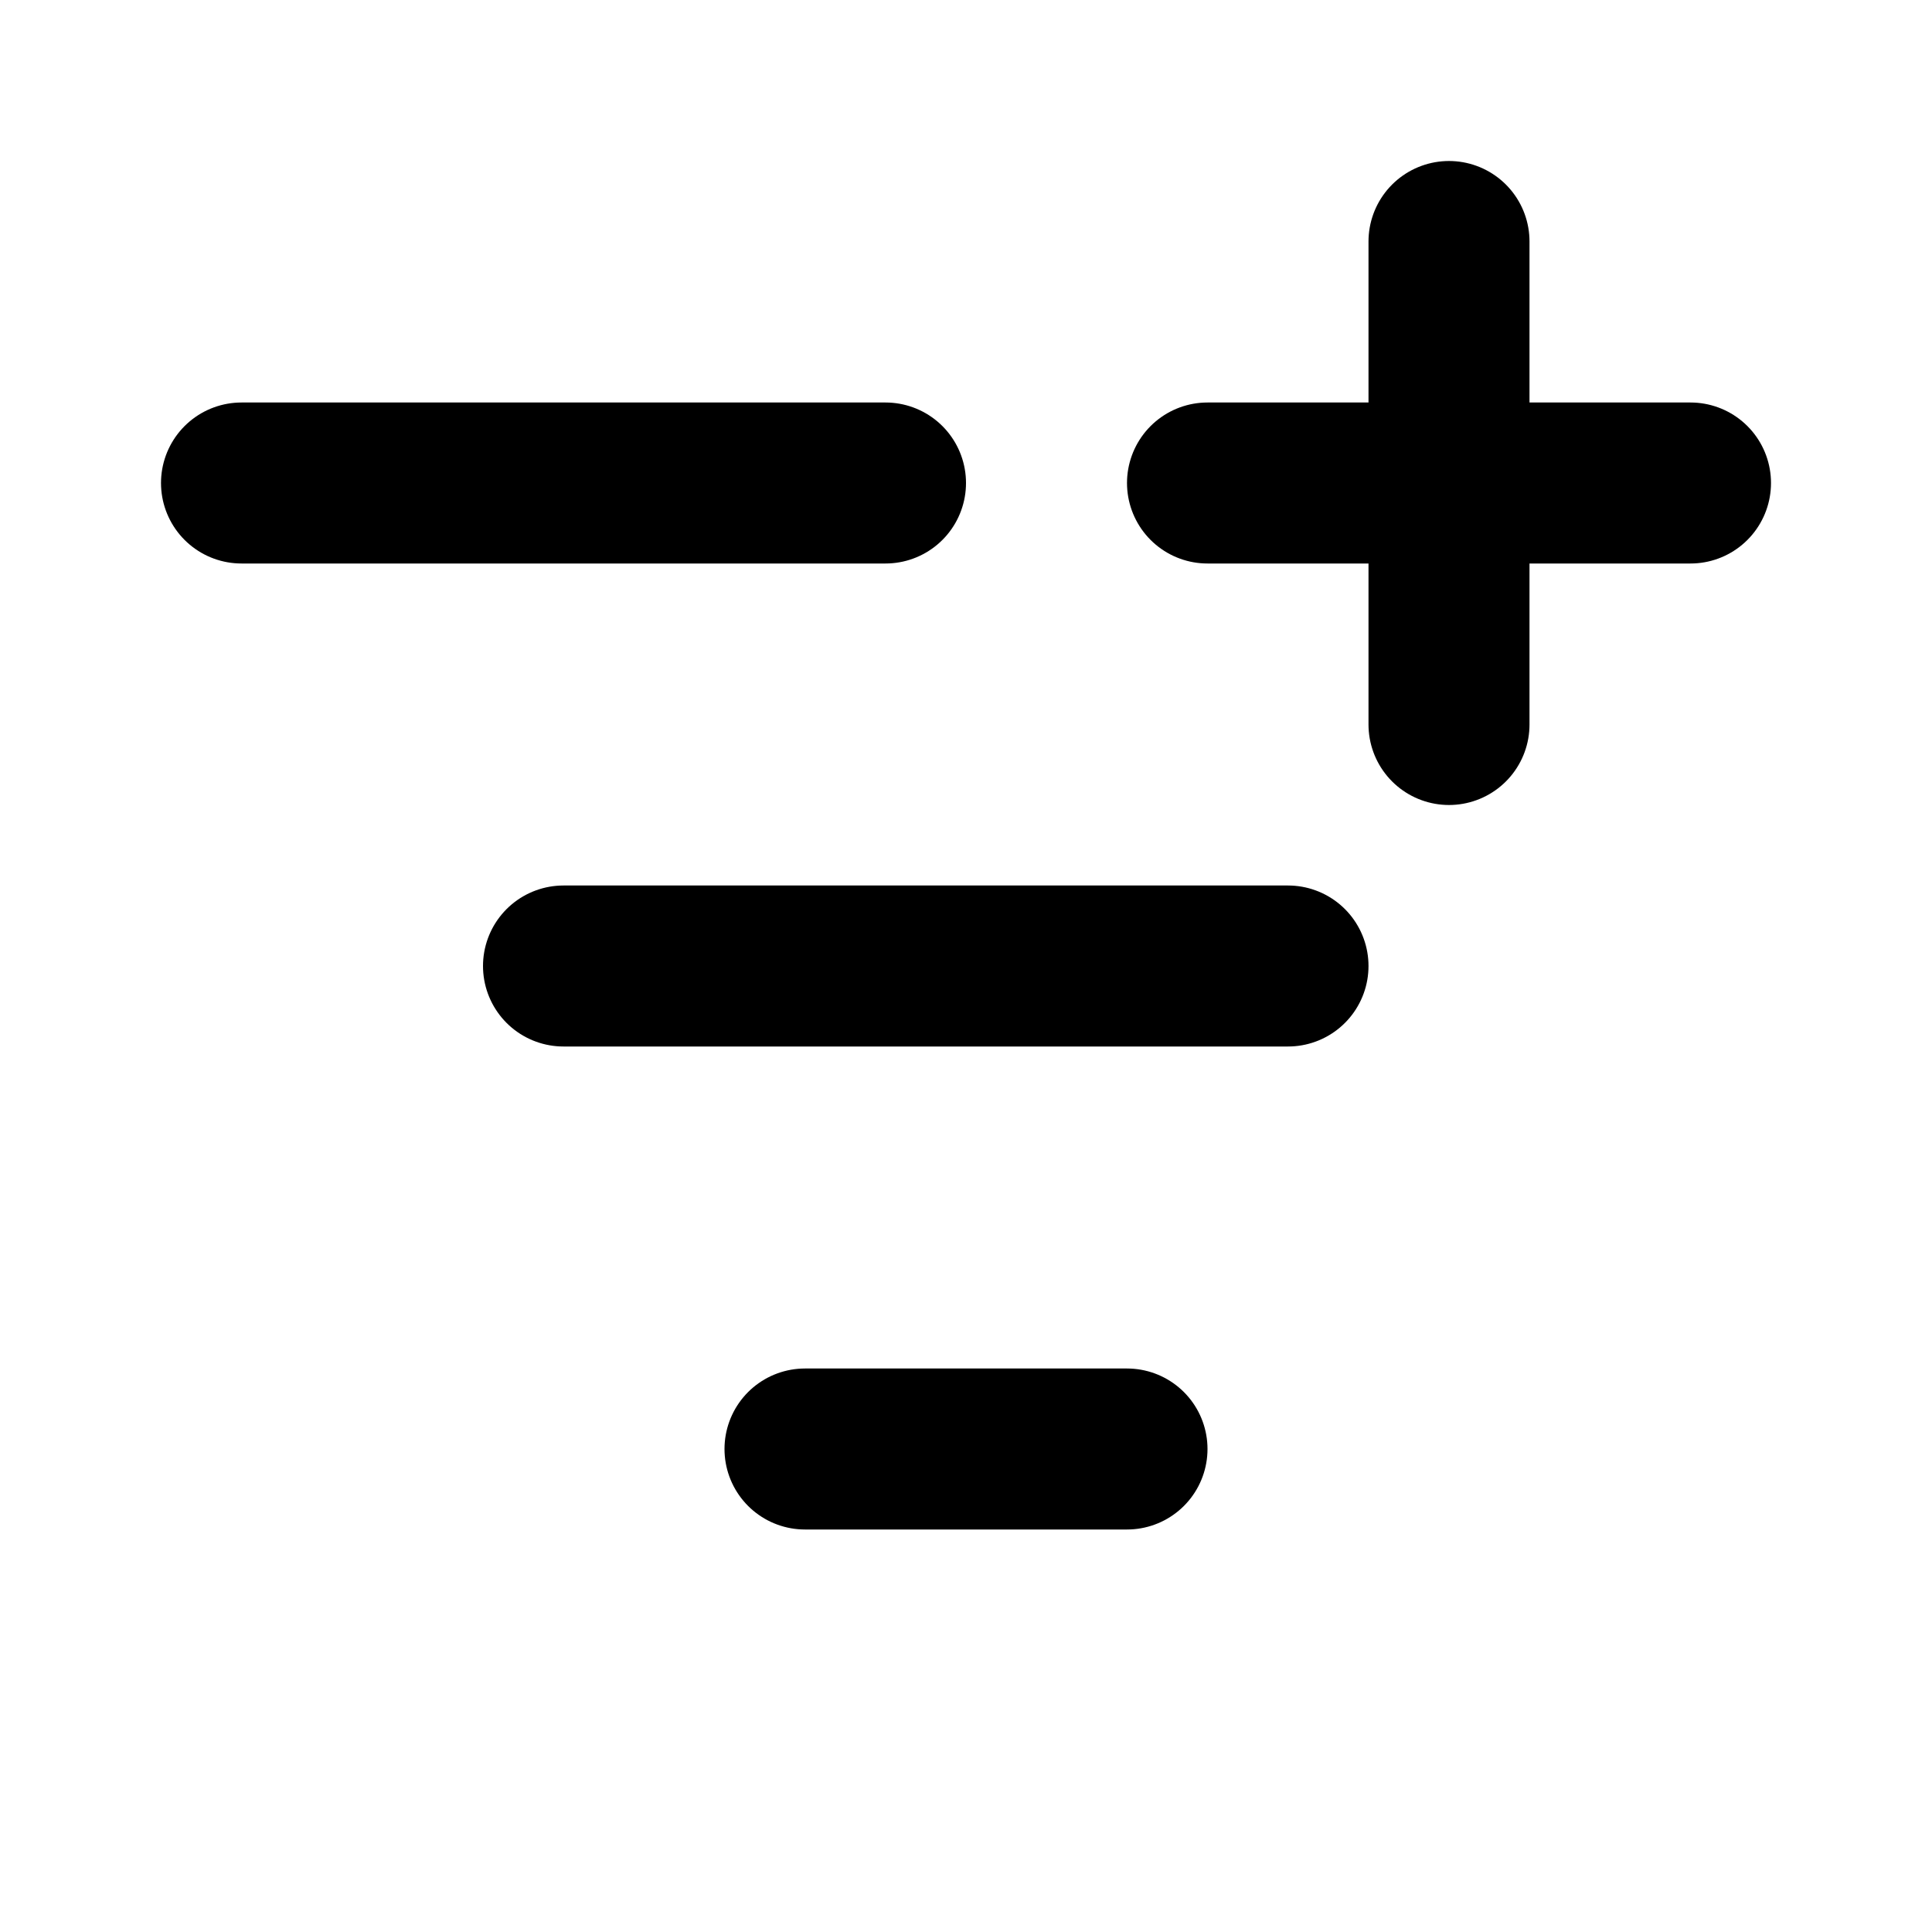
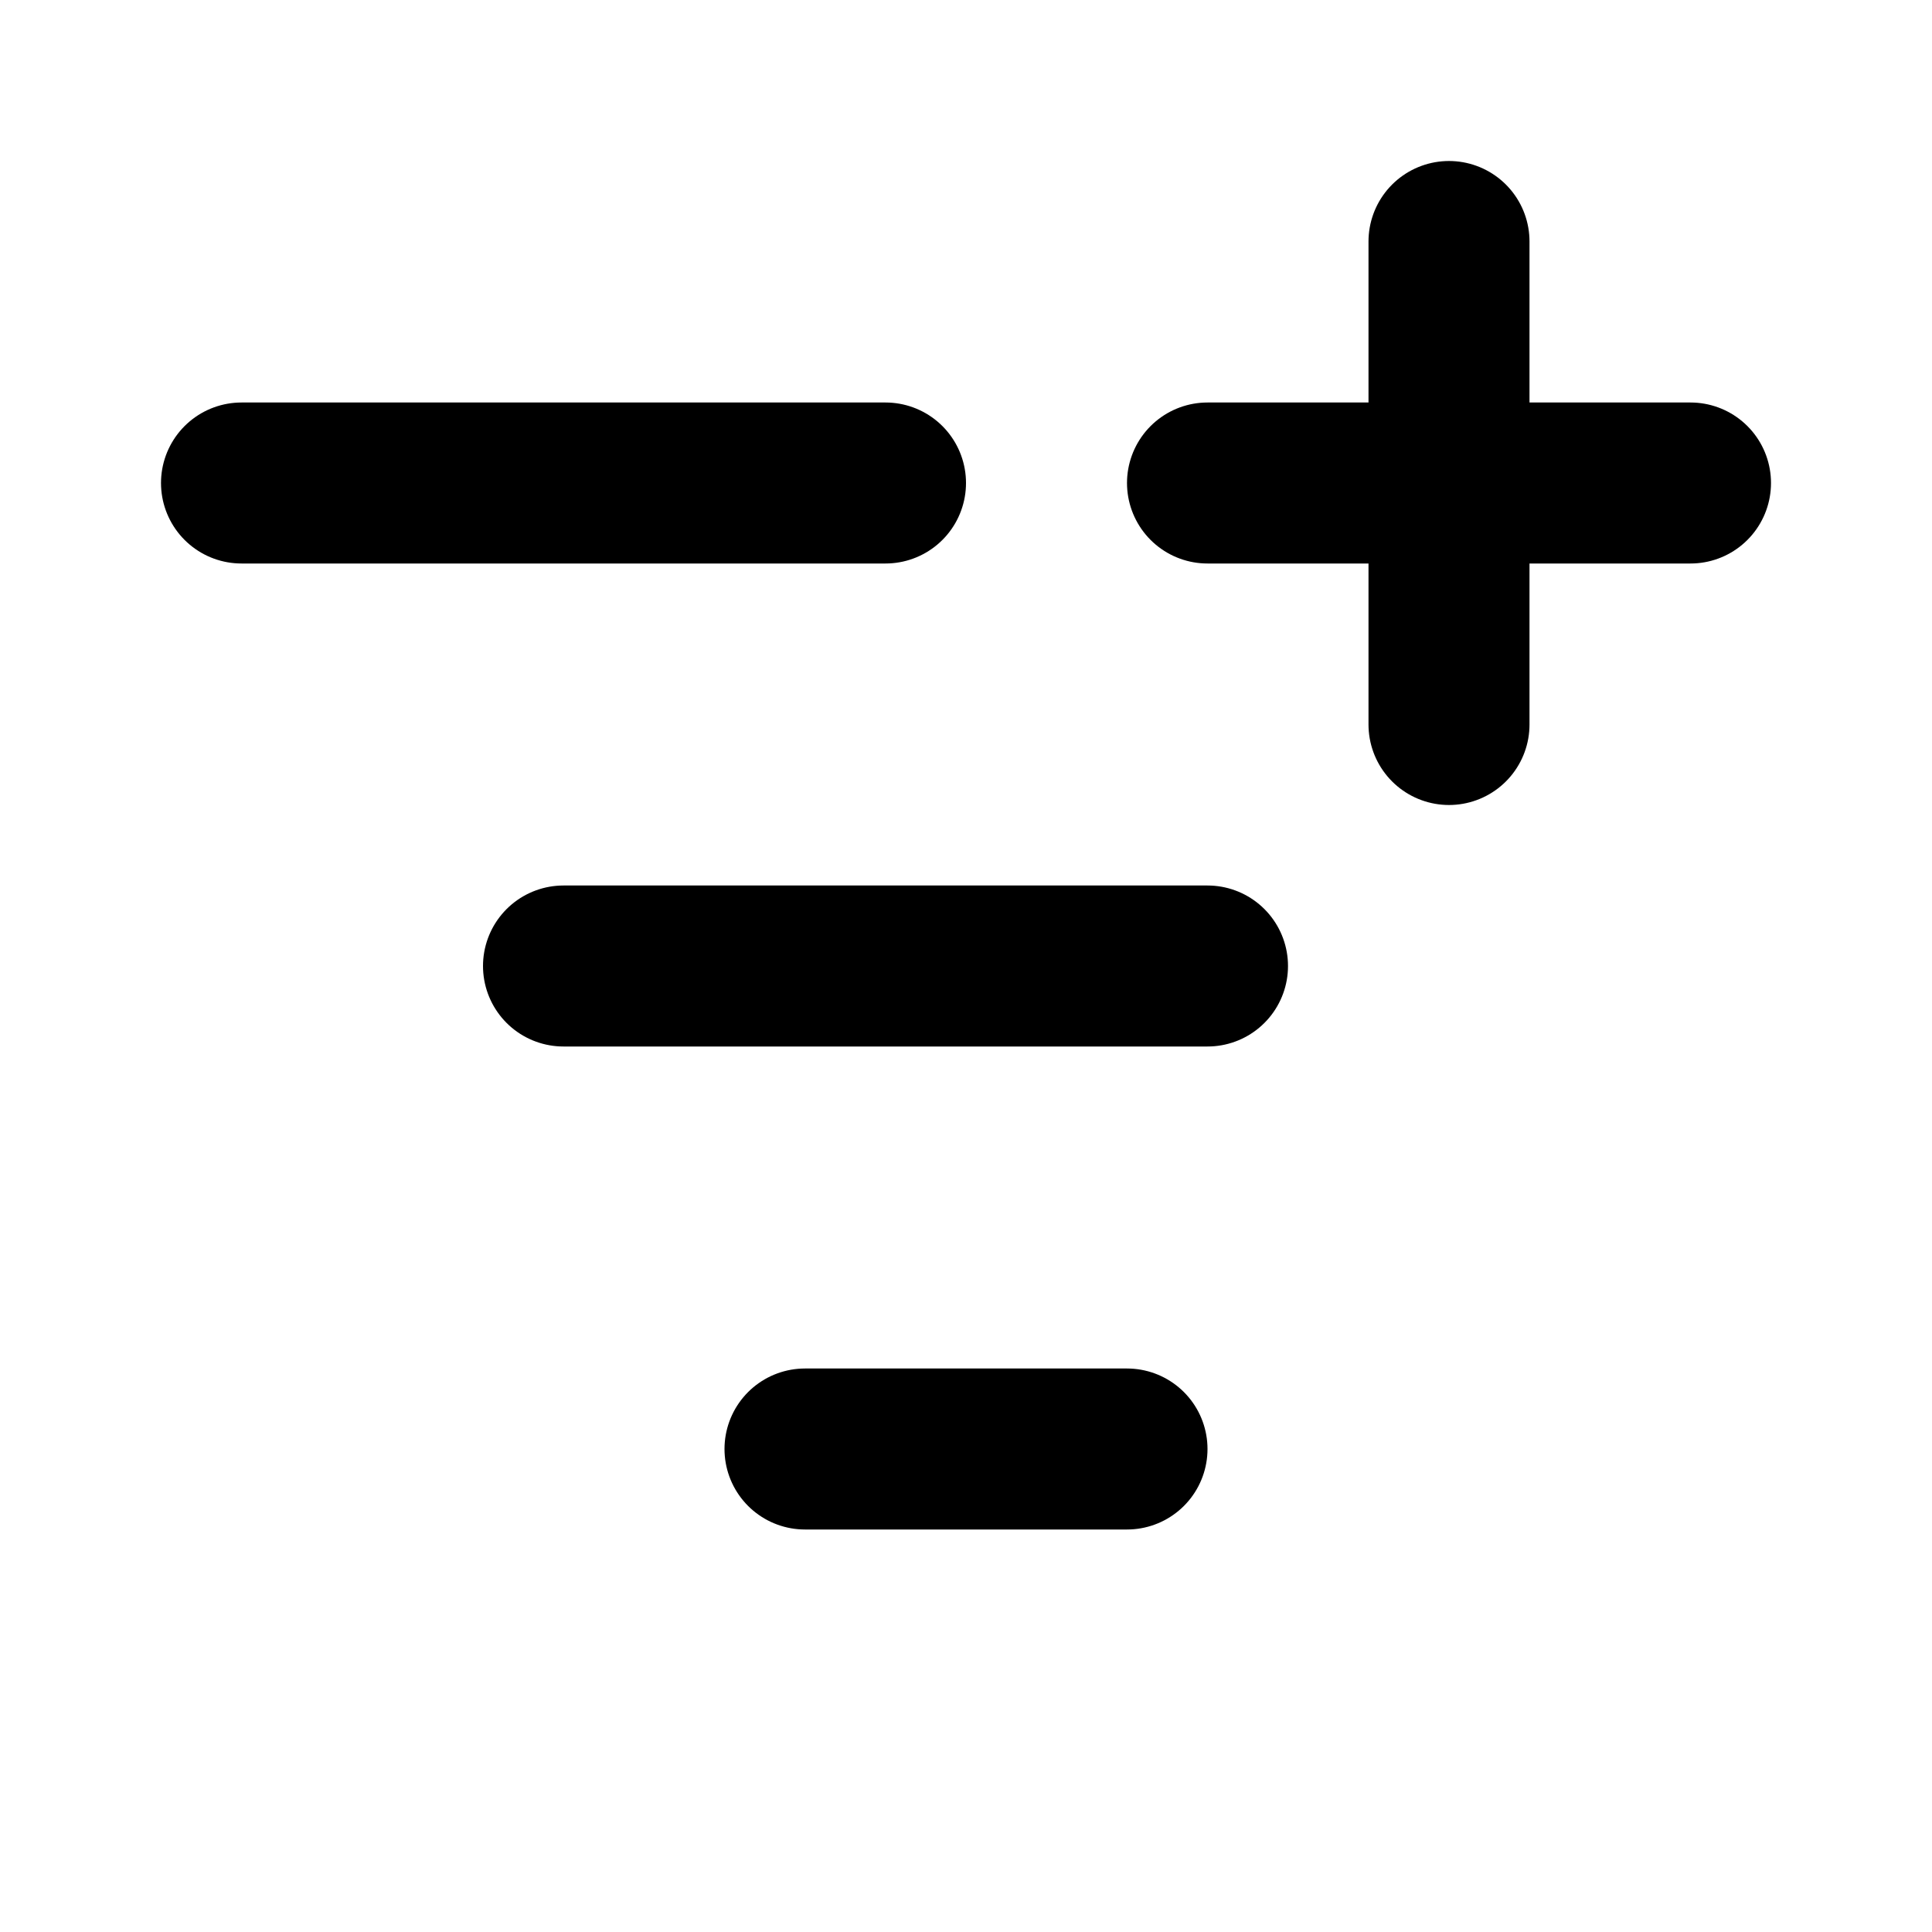
<svg xmlns="http://www.w3.org/2000/svg" width="24" height="24" viewBox="0 0 24 24" fill="none" stroke="currentColor" stroke-width="2" stroke-linecap="round" stroke-linejoin="round">
  <path d="M10 18h4" />
  <path d="M11 6H3" />
  <path d="M15 6h6" />
  <path d="M18 9V3" />
-   <path d="M7 12h9" />
+   <path d="M7 12h8" />
</svg>
